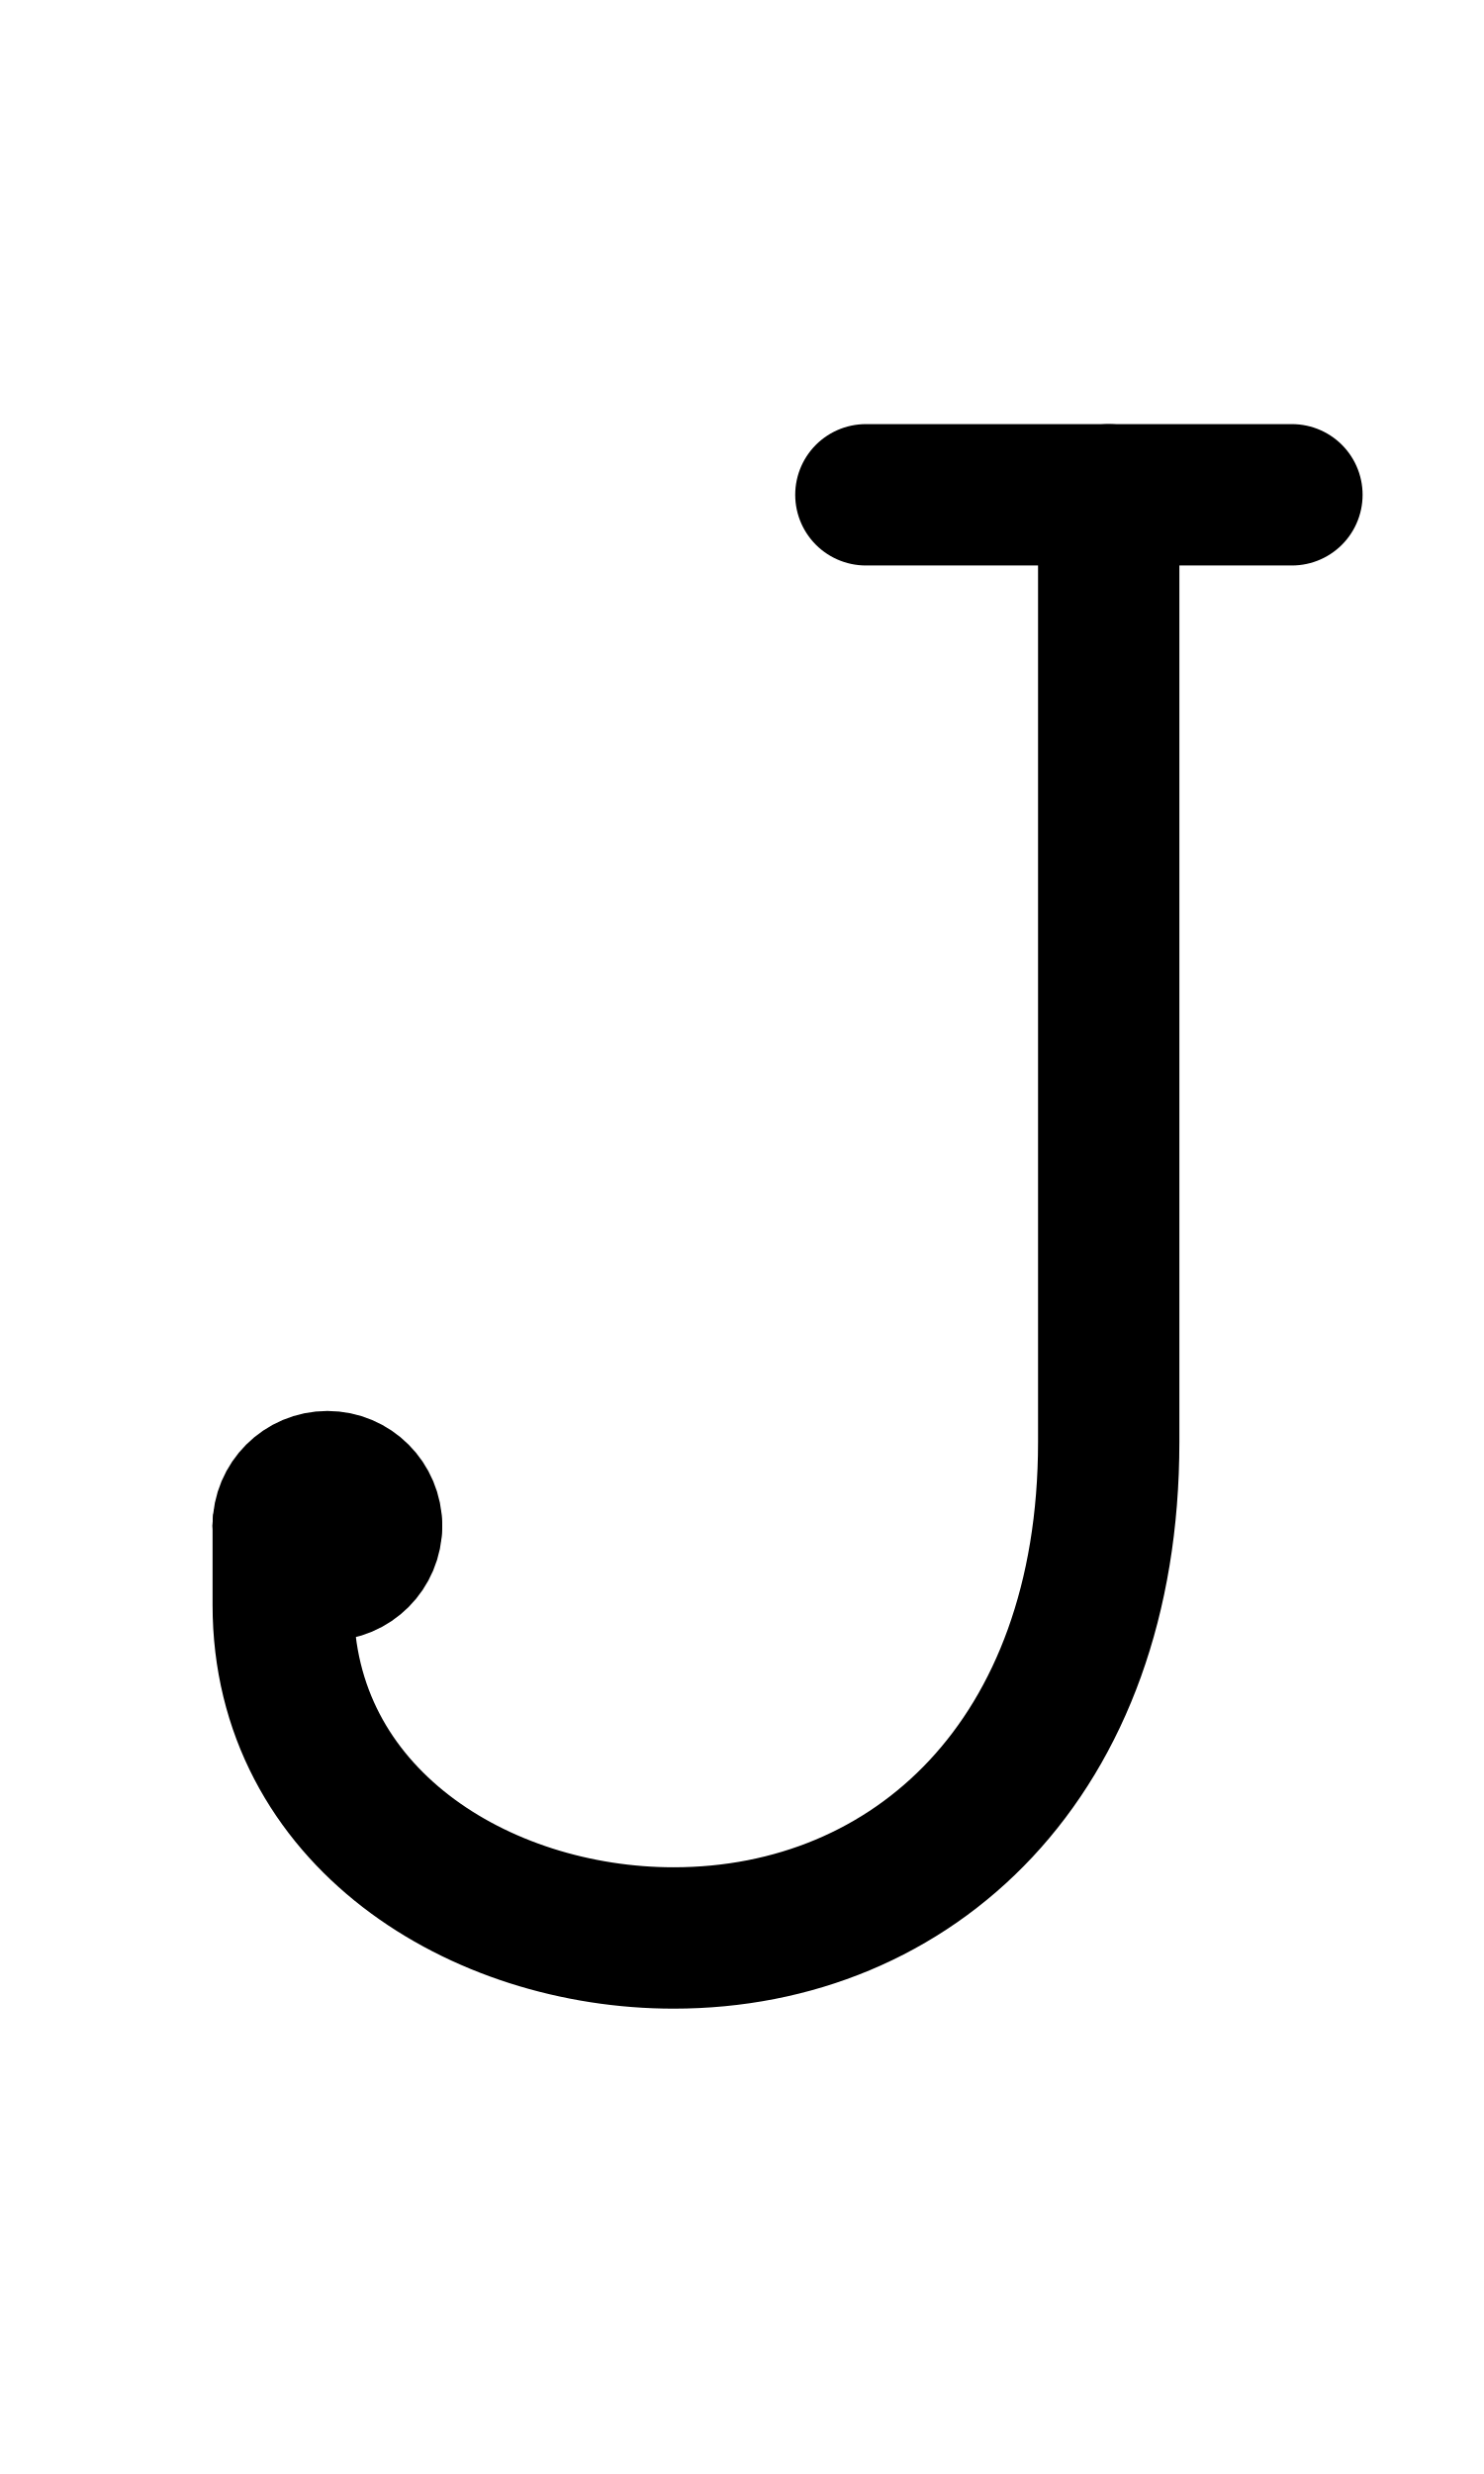
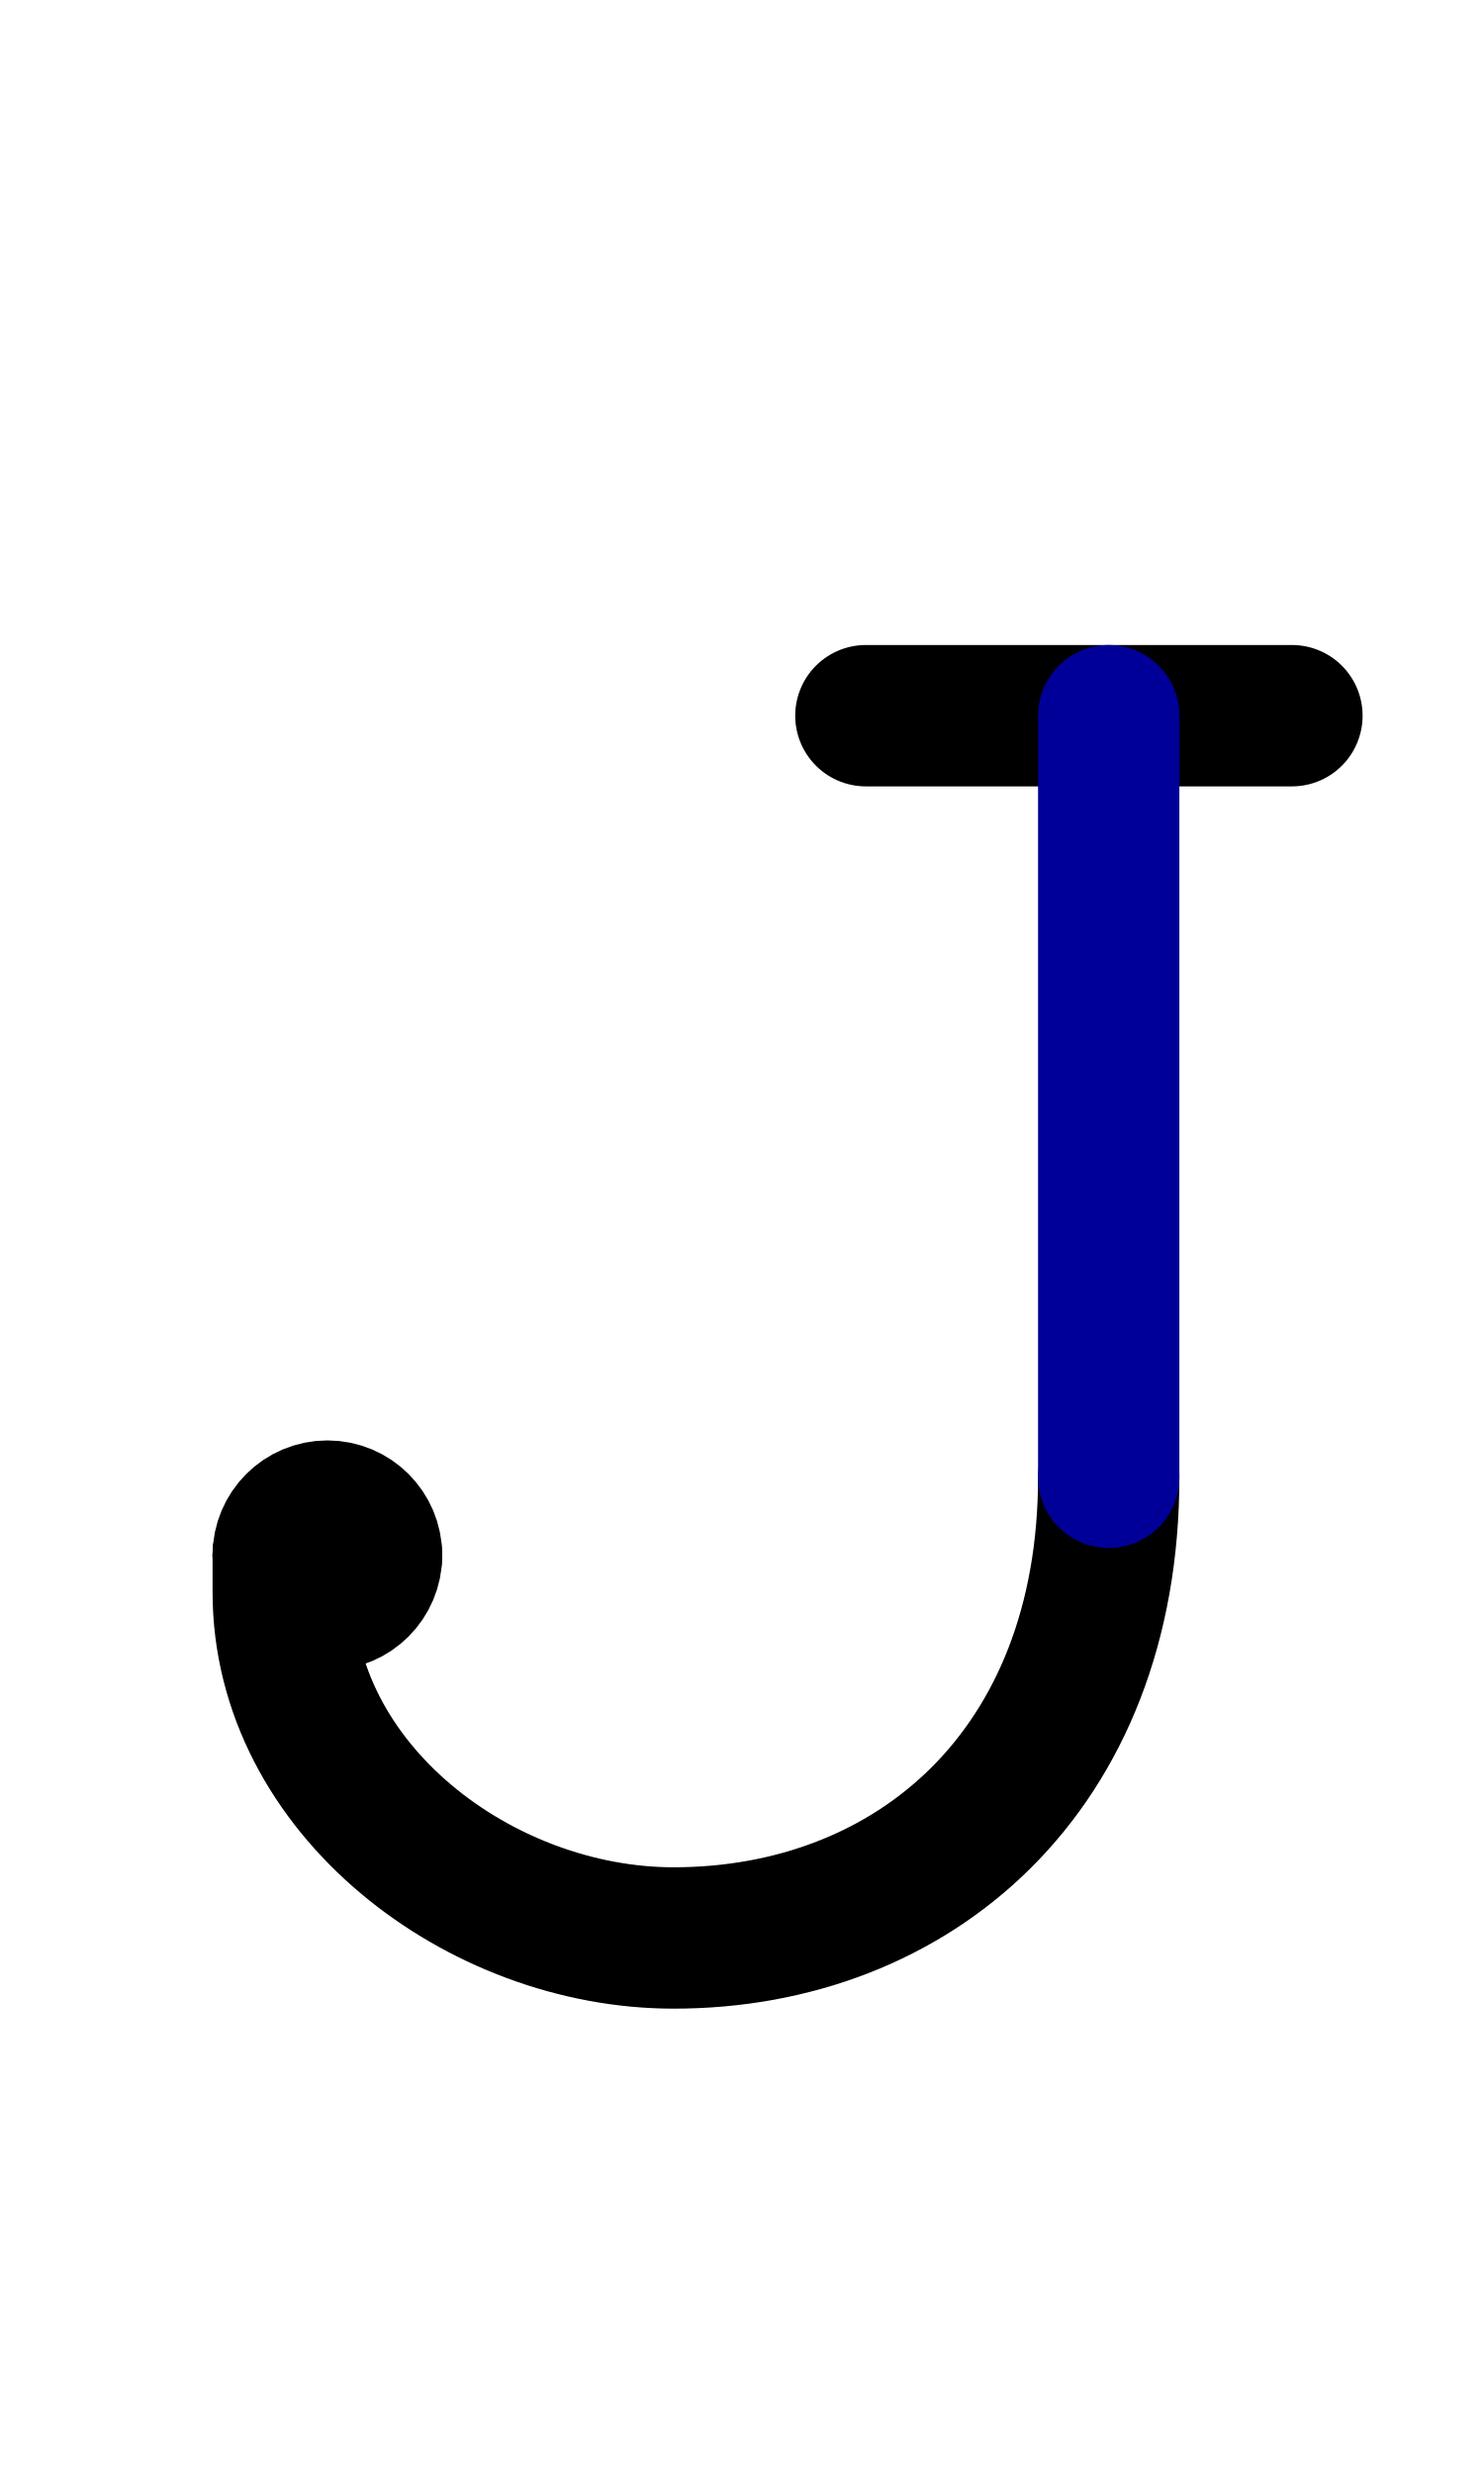
<svg xmlns="http://www.w3.org/2000/svg" width="1008" height="1680" viewBox="0 0 63 105" version="1.1" id="svg5" xml:space="preserve">
  <defs id="defs2" />
  <g id="layer3" style="display:none;opacity:0.5;stroke-width:3.6;stroke-dasharray:none" transform="matrix(0.8333333,0,0,0.8333333,-157.9762,-173.0963)" />
  <g id="layer2" style="display:inline" />
  <g id="layer1" style="display:inline">
-     <path style="display:inline;fill:none;stroke:#000000;stroke-width:6;stroke-linecap:round;stroke-linejoin:round;stroke-dasharray:none" d="M 36.759,21 H 54.846" id="path28" />
-     <path style="display:inline;fill:none;stroke:#000000;stroke-width:6;stroke-linecap:round;stroke-linejoin:round;stroke-dasharray:none" d="m 47.068,21 0,40.194 c 0,13.444 -8.308,21.056 -18.472,21.056 -8.22,0 -16.572,-5.12 -16.572,-14.134 v -3.357" id="path29" />
-     <circle style="display:inline;fill:none;fill-opacity:1;stroke:#000000;stroke-width:6;stroke-linecap:round;stroke-linejoin:round;stroke-dasharray:none;stroke-opacity:1" id="circle19-6" cx="13.899" cy="64.758" r="1.875" />
-     <path style="display:inline;fill:none;stroke:#000000;stroke-width:6;stroke-linecap:round;stroke-linejoin:round;stroke-miterlimit:2.613;stroke-dasharray:none" d="m 12.024,64.758 3.75,0" id="path8838" />
+     <path style="display:inline;fill:none;stroke:#000000;stroke-width:6;stroke-linecap:round;stroke-linejoin:round;stroke-dasharray:none" d="M 36.759,30.375 H 54.846" id="path28" />
+     <path style="display:inline;fill:none;stroke:#000000;stroke-width:6;stroke-linecap:round;stroke-linejoin:round;stroke-dasharray:none" d="M 47.068,62.698 C 47.068,75.181 38.76,82.25 28.596,82.25 20.376,82.25 12.024,75.937 12.024,67.567 V 66.008" id="path29" />
+     <circle style="display:inline;fill:none;fill-opacity:1;stroke:#000000;stroke-width:6;stroke-linecap:round;stroke-linejoin:round;stroke-dasharray:none;stroke-opacity:1" id="circle19-6" cx="13.899" cy="66.008" r="1.875" />
+     <path style="display:inline;fill:none;stroke:#000000;stroke-width:6;stroke-linecap:round;stroke-linejoin:round;stroke-miterlimit:2.613;stroke-dasharray:none" d="m 12.024,66.008 h 3.75" id="path8838" />
+     <path style="fill:none;stroke:#000099;stroke-width:6;stroke-linecap:round;stroke-linejoin:round" d="m 47.068,30.375 0,32.323" id="path24" />
  </g>
</svg>
